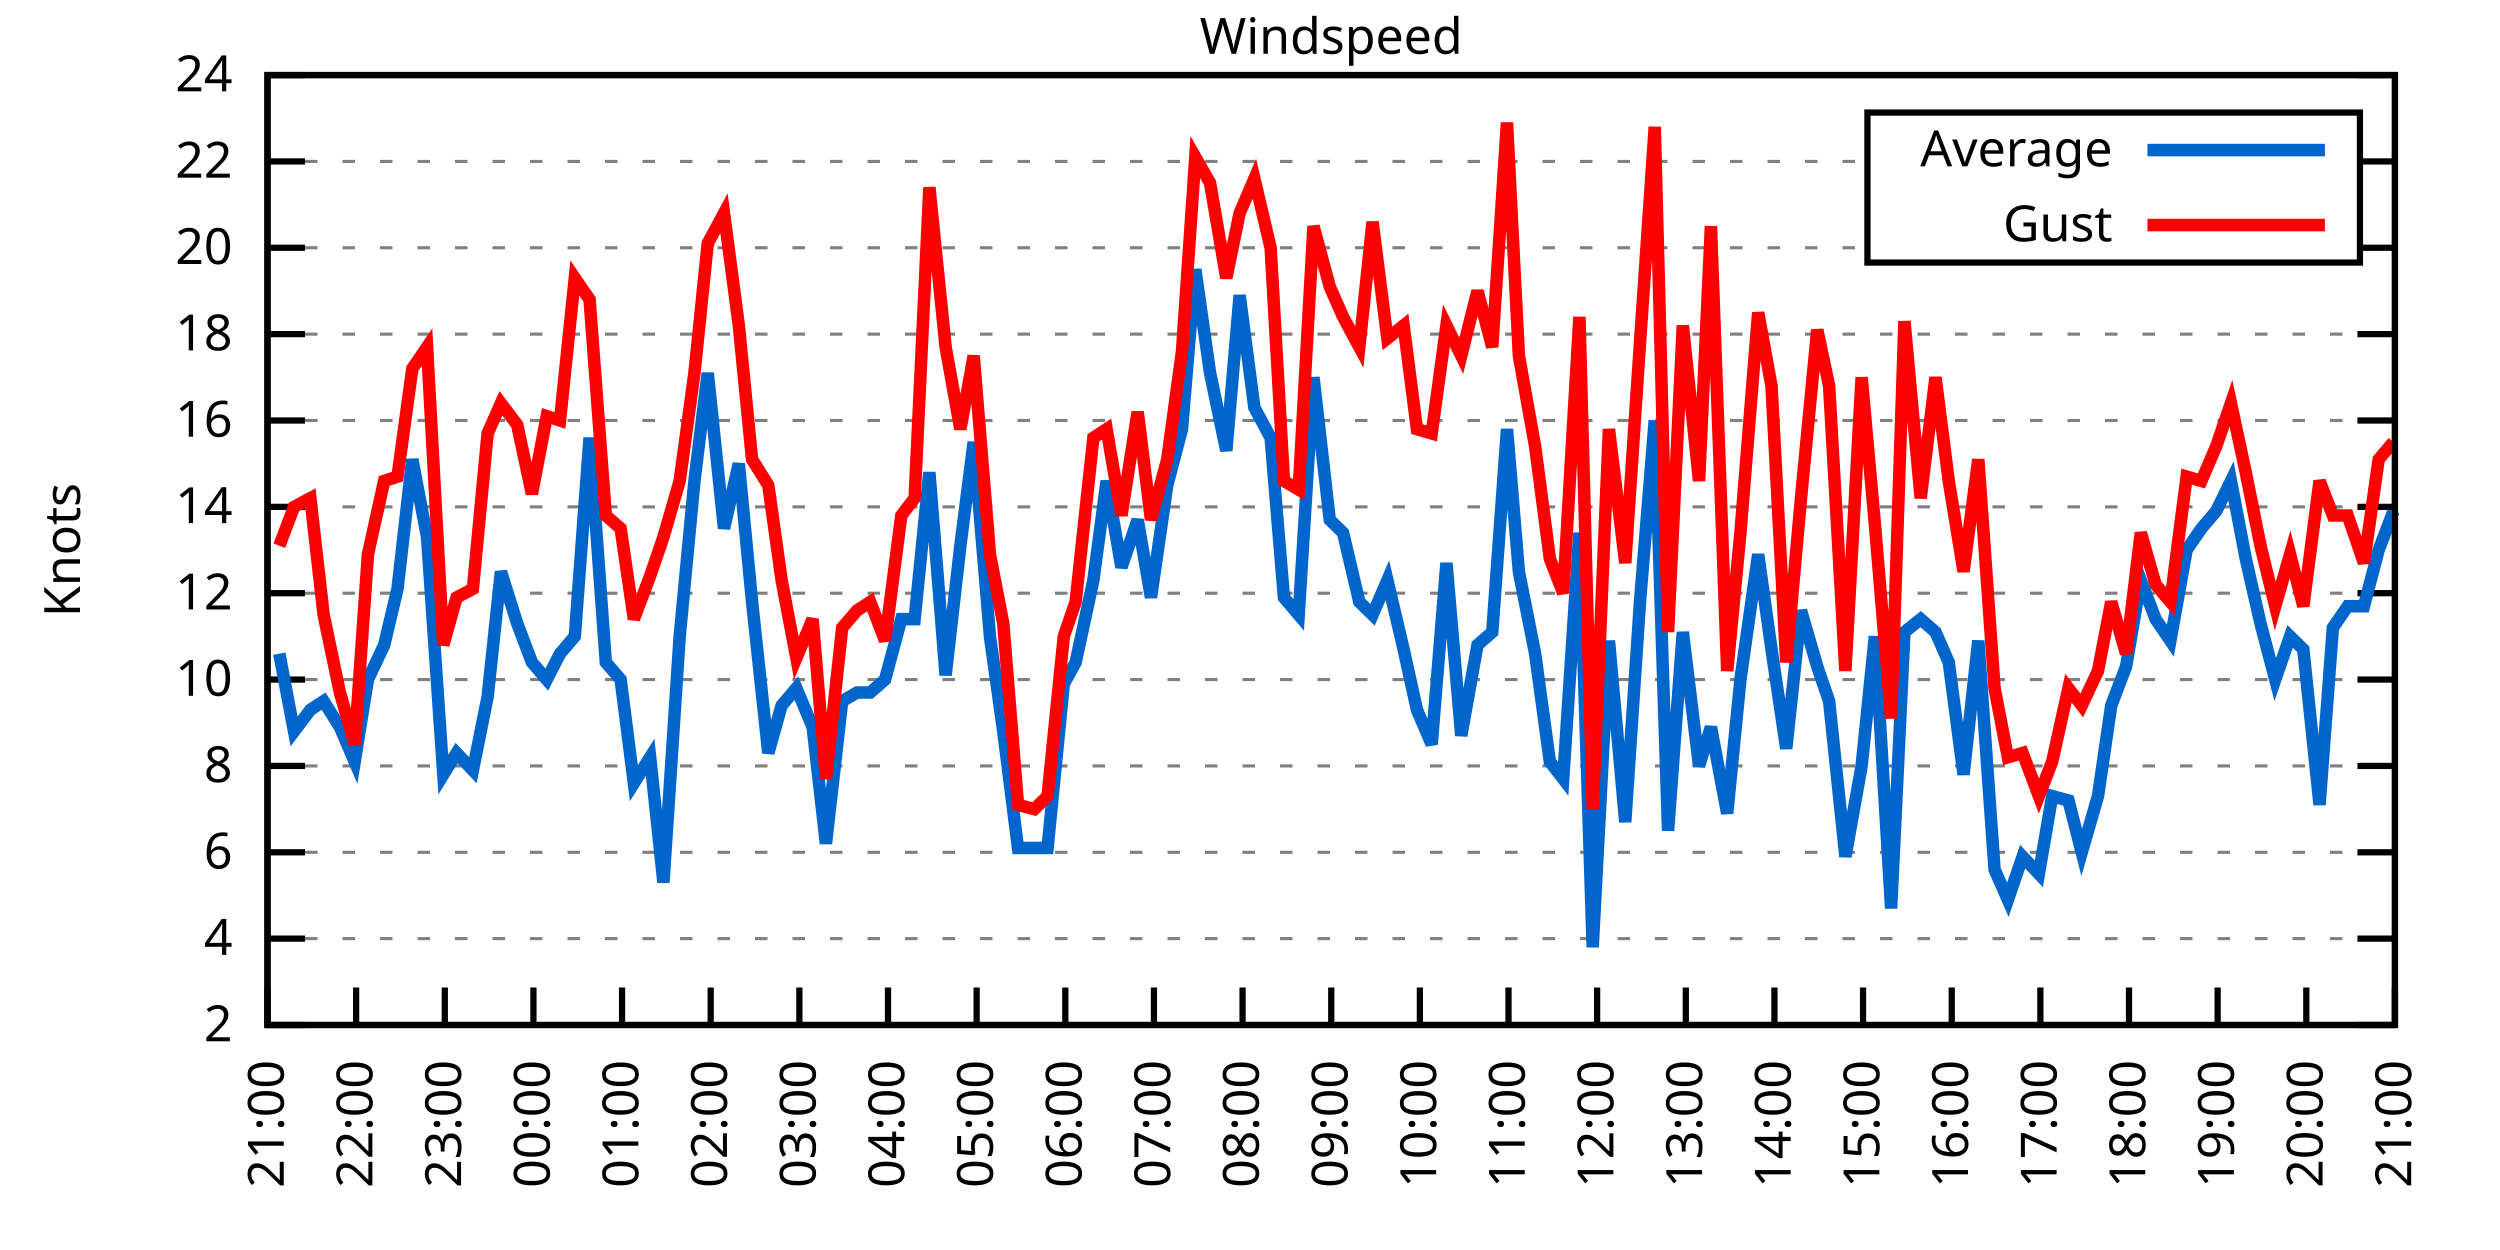
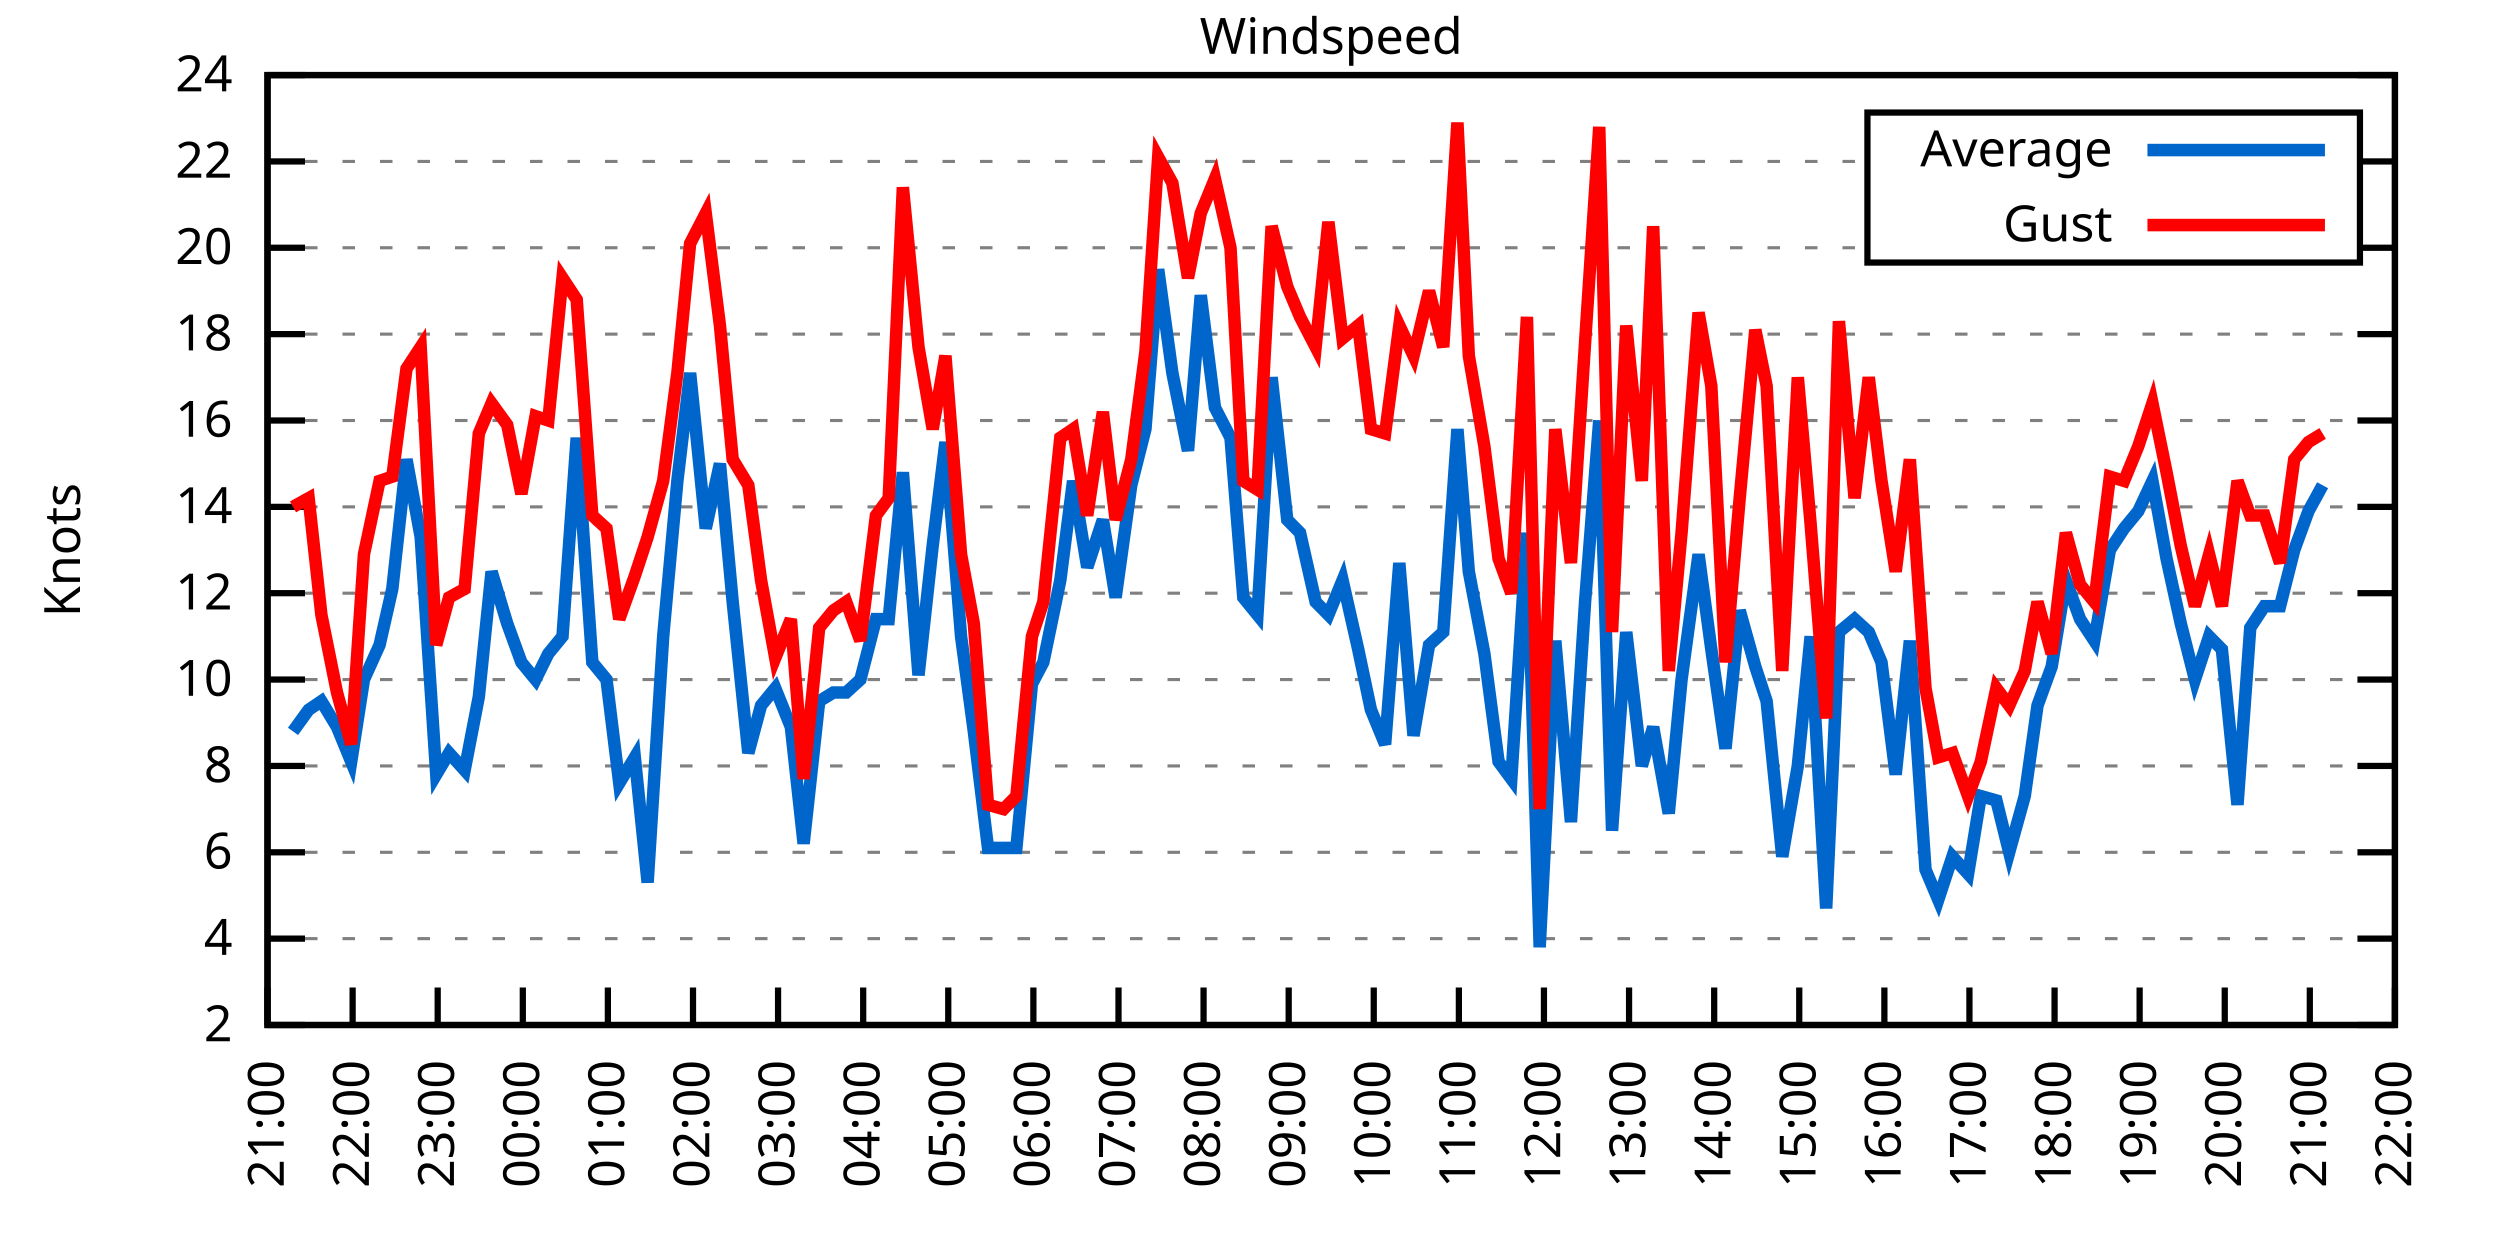
<svg xmlns="http://www.w3.org/2000/svg" xmlns:xlink="http://www.w3.org/1999/xlink" width="400" height="200" viewBox="0 0 400 200">
  <g id="gnuplot_canvas">
    <rect x="0" y="0" width="400" height="200" fill="none" />
    <defs>
      <circle id="gpDot" r="0.5" stroke-width="0.5" stroke="currentColor" />
      <path id="gpPt0" stroke-width="0.333" stroke="currentColor" d="M-1,0 h2 M0,-1 v2" />
      <path id="gpPt1" stroke-width="0.333" stroke="currentColor" d="M-1,-1 L1,1 M1,-1 L-1,1" />
      <path id="gpPt2" stroke-width="0.333" stroke="currentColor" d="M-1,0 L1,0 M0,-1 L0,1 M-1,-1 L1,1 M-1,1 L1,-1" />
      <rect id="gpPt3" stroke-width="0.333" stroke="currentColor" x="-1" y="-1" width="2" height="2" />
      <rect id="gpPt4" stroke-width="0.333" stroke="currentColor" fill="currentColor" x="-1" y="-1" width="2" height="2" />
      <circle id="gpPt5" stroke-width="0.333" stroke="currentColor" cx="0" cy="0" r="1" />
      <use xlink:href="#gpPt5" id="gpPt6" fill="currentColor" stroke="none" />
      <path id="gpPt7" stroke-width="0.333" stroke="currentColor" d="M0,-1.33 L-1.33,0.67 L1.33,0.67 z" />
      <use xlink:href="#gpPt7" id="gpPt8" fill="currentColor" stroke="none" />
      <use xlink:href="#gpPt7" id="gpPt9" stroke="currentColor" transform="rotate(180)" />
      <use xlink:href="#gpPt9" id="gpPt10" fill="currentColor" stroke="none" />
      <use xlink:href="#gpPt3" id="gpPt11" stroke="currentColor" transform="rotate(45)" />
      <use xlink:href="#gpPt11" id="gpPt12" fill="currentColor" stroke="none" />
      <path id="gpPt13" stroke-width="0.333" stroke="currentColor" d="M0,1.330 L1.265,0.411 L0.782,-1.067 L-0.782,-1.076 L-1.265,0.411 z" />
      <use xlink:href="#gpPt13" id="gpPt14" fill="currentColor" stroke="none" />
      <filter id="textbox" filterUnits="objectBoundingBox" x="0" y="0" height="1" width="1">
        <feFlood flood-color="white" flood-opacity="1" result="bgnd" />
        <feComposite in="SourceGraphic" in2="bgnd" operator="atop" />
      </filter>
      <filter id="greybox" filterUnits="objectBoundingBox" x="0" y="0" height="1" width="1">
        <feFlood flood-color="lightgrey" flood-opacity="1" result="grey" />
        <feComposite in="SourceGraphic" in2="grey" operator="atop" />
      </filter>
    </defs>
    <g fill="none" color="white" stroke="currentColor" stroke-width="1.00" stroke-linecap="butt" stroke-linejoin="miter">
</g>
    <g fill="none" color="black" stroke="currentColor" stroke-width="1.00" stroke-linecap="butt" stroke-linejoin="miter">
      <g stroke="none" shape-rendering="crispEdges">
        <polygon fill="rgb(255, 255, 255)" points="42.80,164.00 383.18,164.00 383.18,12.02 42.80,12.02 " />
      </g>
    </g>
    <g fill="none" color="black" stroke="currentColor" stroke-width="1.00" stroke-linecap="butt" stroke-linejoin="miter">
</g>
    <g fill="none" color="black" stroke="black" stroke-width="0.50" stroke-linecap="butt" stroke-linejoin="miter">
</g>
    <g fill="none" color="gray" stroke="currentColor" stroke-width="0.50" stroke-linecap="butt" stroke-linejoin="miter">
      <path stroke="gray" stroke-dasharray="2,4" class="gridline" d="M42.80,164.00 L383.19,164.00  " />
    </g>
    <g fill="none" color="gray" stroke="gray" stroke-width="1.00" stroke-linecap="butt" stroke-linejoin="miter">
</g>
    <g fill="none" color="black" stroke="currentColor" stroke-width="1.00" stroke-linecap="butt" stroke-linejoin="miter">
      <path stroke="black" d="M42.80,164.00 L48.80,164.00 M383.19,164.00 L377.19,164.00  " />
      <g transform="translate(37.20,166.60)" stroke="none" fill="black" font-family="Sans" font-size="8.00" text-anchor="end">
        <text>
          <tspan font-family="Sans"> 2</tspan>
        </text>
      </g>
    </g>
    <g fill="none" color="black" stroke="currentColor" stroke-width="1.00" stroke-linecap="butt" stroke-linejoin="miter">
</g>
    <g fill="none" color="black" stroke="black" stroke-width="0.50" stroke-linecap="butt" stroke-linejoin="miter">
</g>
    <g fill="none" color="gray" stroke="currentColor" stroke-width="0.50" stroke-linecap="butt" stroke-linejoin="miter">
      <path stroke="gray" stroke-dasharray="2,4" class="gridline" d="M42.80,150.18 L383.19,150.18  " />
    </g>
    <g fill="none" color="gray" stroke="gray" stroke-width="1.00" stroke-linecap="butt" stroke-linejoin="miter">
</g>
    <g fill="none" color="black" stroke="currentColor" stroke-width="1.00" stroke-linecap="butt" stroke-linejoin="miter">
      <path stroke="black" d="M42.80,150.18 L48.80,150.18 M383.19,150.18 L377.19,150.18  " />
      <g transform="translate(37.20,152.78)" stroke="none" fill="black" font-family="Sans" font-size="8.00" text-anchor="end">
        <text>
          <tspan font-family="Sans"> 4</tspan>
        </text>
      </g>
    </g>
    <g fill="none" color="black" stroke="currentColor" stroke-width="1.00" stroke-linecap="butt" stroke-linejoin="miter">
</g>
    <g fill="none" color="black" stroke="black" stroke-width="0.50" stroke-linecap="butt" stroke-linejoin="miter">
</g>
    <g fill="none" color="gray" stroke="currentColor" stroke-width="0.50" stroke-linecap="butt" stroke-linejoin="miter">
      <path stroke="gray" stroke-dasharray="2,4" class="gridline" d="M42.80,136.37 L383.19,136.37  " />
    </g>
    <g fill="none" color="gray" stroke="gray" stroke-width="1.00" stroke-linecap="butt" stroke-linejoin="miter">
</g>
    <g fill="none" color="black" stroke="currentColor" stroke-width="1.00" stroke-linecap="butt" stroke-linejoin="miter">
      <path stroke="black" d="M42.80,136.37 L48.80,136.37 M383.19,136.37 L377.19,136.37  " />
      <g transform="translate(37.20,138.97)" stroke="none" fill="black" font-family="Sans" font-size="8.00" text-anchor="end">
        <text>
          <tspan font-family="Sans"> 6</tspan>
        </text>
      </g>
    </g>
    <g fill="none" color="black" stroke="currentColor" stroke-width="1.00" stroke-linecap="butt" stroke-linejoin="miter">
</g>
    <g fill="none" color="black" stroke="black" stroke-width="0.50" stroke-linecap="butt" stroke-linejoin="miter">
</g>
    <g fill="none" color="gray" stroke="currentColor" stroke-width="0.50" stroke-linecap="butt" stroke-linejoin="miter">
      <path stroke="gray" stroke-dasharray="2,4" class="gridline" d="M42.80,122.55 L383.19,122.55  " />
    </g>
    <g fill="none" color="gray" stroke="gray" stroke-width="1.00" stroke-linecap="butt" stroke-linejoin="miter">
</g>
    <g fill="none" color="black" stroke="currentColor" stroke-width="1.00" stroke-linecap="butt" stroke-linejoin="miter">
      <path stroke="black" d="M42.80,122.55 L48.80,122.55 M383.19,122.55 L377.19,122.55  " />
      <g transform="translate(37.20,125.15)" stroke="none" fill="black" font-family="Sans" font-size="8.00" text-anchor="end">
        <text>
          <tspan font-family="Sans"> 8</tspan>
        </text>
      </g>
    </g>
    <g fill="none" color="black" stroke="currentColor" stroke-width="1.00" stroke-linecap="butt" stroke-linejoin="miter">
</g>
    <g fill="none" color="black" stroke="black" stroke-width="0.50" stroke-linecap="butt" stroke-linejoin="miter">
</g>
    <g fill="none" color="gray" stroke="currentColor" stroke-width="0.50" stroke-linecap="butt" stroke-linejoin="miter">
      <path stroke="gray" stroke-dasharray="2,4" class="gridline" d="M42.80,108.73 L383.19,108.73  " />
    </g>
    <g fill="none" color="gray" stroke="gray" stroke-width="1.00" stroke-linecap="butt" stroke-linejoin="miter">
</g>
    <g fill="none" color="black" stroke="currentColor" stroke-width="1.00" stroke-linecap="butt" stroke-linejoin="miter">
      <path stroke="black" d="M42.80,108.73 L48.80,108.73 M383.19,108.73 L377.19,108.73  " />
      <g transform="translate(37.20,111.33)" stroke="none" fill="black" font-family="Sans" font-size="8.00" text-anchor="end">
        <text>
          <tspan font-family="Sans"> 10</tspan>
        </text>
      </g>
    </g>
    <g fill="none" color="black" stroke="currentColor" stroke-width="1.00" stroke-linecap="butt" stroke-linejoin="miter">
</g>
    <g fill="none" color="black" stroke="black" stroke-width="0.50" stroke-linecap="butt" stroke-linejoin="miter">
</g>
    <g fill="none" color="gray" stroke="currentColor" stroke-width="0.50" stroke-linecap="butt" stroke-linejoin="miter">
      <path stroke="gray" stroke-dasharray="2,4" class="gridline" d="M42.80,94.91 L383.19,94.91  " />
    </g>
    <g fill="none" color="gray" stroke="gray" stroke-width="1.00" stroke-linecap="butt" stroke-linejoin="miter">
</g>
    <g fill="none" color="black" stroke="currentColor" stroke-width="1.00" stroke-linecap="butt" stroke-linejoin="miter">
      <path stroke="black" d="M42.80,94.91 L48.80,94.91 M383.19,94.91 L377.19,94.91  " />
      <g transform="translate(37.20,97.51)" stroke="none" fill="black" font-family="Sans" font-size="8.00" text-anchor="end">
        <text>
          <tspan font-family="Sans"> 12</tspan>
        </text>
      </g>
    </g>
    <g fill="none" color="black" stroke="currentColor" stroke-width="1.00" stroke-linecap="butt" stroke-linejoin="miter">
</g>
    <g fill="none" color="black" stroke="black" stroke-width="0.50" stroke-linecap="butt" stroke-linejoin="miter">
</g>
    <g fill="none" color="gray" stroke="currentColor" stroke-width="0.50" stroke-linecap="butt" stroke-linejoin="miter">
      <path stroke="gray" stroke-dasharray="2,4" class="gridline" d="M42.80,81.10 L383.19,81.10  " />
    </g>
    <g fill="none" color="gray" stroke="gray" stroke-width="1.00" stroke-linecap="butt" stroke-linejoin="miter">
</g>
    <g fill="none" color="black" stroke="currentColor" stroke-width="1.00" stroke-linecap="butt" stroke-linejoin="miter">
      <path stroke="black" d="M42.80,81.10 L48.80,81.10 M383.19,81.10 L377.19,81.10  " />
      <g transform="translate(37.20,83.70)" stroke="none" fill="black" font-family="Sans" font-size="8.00" text-anchor="end">
        <text>
          <tspan font-family="Sans"> 14</tspan>
        </text>
      </g>
    </g>
    <g fill="none" color="black" stroke="currentColor" stroke-width="1.00" stroke-linecap="butt" stroke-linejoin="miter">
</g>
    <g fill="none" color="black" stroke="black" stroke-width="0.50" stroke-linecap="butt" stroke-linejoin="miter">
</g>
    <g fill="none" color="gray" stroke="currentColor" stroke-width="0.50" stroke-linecap="butt" stroke-linejoin="miter">
      <path stroke="gray" stroke-dasharray="2,4" class="gridline" d="M42.80,67.28 L383.19,67.28  " />
    </g>
    <g fill="none" color="gray" stroke="gray" stroke-width="1.00" stroke-linecap="butt" stroke-linejoin="miter">
</g>
    <g fill="none" color="black" stroke="currentColor" stroke-width="1.00" stroke-linecap="butt" stroke-linejoin="miter">
      <path stroke="black" d="M42.80,67.28 L48.80,67.28 M383.19,67.28 L377.19,67.28  " />
      <g transform="translate(37.20,69.88)" stroke="none" fill="black" font-family="Sans" font-size="8.00" text-anchor="end">
        <text>
          <tspan font-family="Sans"> 16</tspan>
        </text>
      </g>
    </g>
    <g fill="none" color="black" stroke="currentColor" stroke-width="1.00" stroke-linecap="butt" stroke-linejoin="miter">
</g>
    <g fill="none" color="black" stroke="black" stroke-width="0.50" stroke-linecap="butt" stroke-linejoin="miter">
</g>
    <g fill="none" color="gray" stroke="currentColor" stroke-width="0.50" stroke-linecap="butt" stroke-linejoin="miter">
      <path stroke="gray" stroke-dasharray="2,4" class="gridline" d="M42.80,53.46 L383.19,53.46  " />
    </g>
    <g fill="none" color="gray" stroke="gray" stroke-width="1.00" stroke-linecap="butt" stroke-linejoin="miter">
</g>
    <g fill="none" color="black" stroke="currentColor" stroke-width="1.00" stroke-linecap="butt" stroke-linejoin="miter">
      <path stroke="black" d="M42.80,53.46 L48.80,53.46 M383.19,53.46 L377.19,53.46  " />
      <g transform="translate(37.20,56.06)" stroke="none" fill="black" font-family="Sans" font-size="8.00" text-anchor="end">
        <text>
          <tspan font-family="Sans"> 18</tspan>
        </text>
      </g>
    </g>
    <g fill="none" color="black" stroke="currentColor" stroke-width="1.00" stroke-linecap="butt" stroke-linejoin="miter">
</g>
    <g fill="none" color="black" stroke="black" stroke-width="0.50" stroke-linecap="butt" stroke-linejoin="miter">
</g>
    <g fill="none" color="gray" stroke="currentColor" stroke-width="0.50" stroke-linecap="butt" stroke-linejoin="miter">
      <path stroke="gray" stroke-dasharray="2,4" class="gridline" d="M42.80,39.64 L298.79,39.64 M377.59,39.64 L383.19,39.64  " />
    </g>
    <g fill="none" color="gray" stroke="gray" stroke-width="1.00" stroke-linecap="butt" stroke-linejoin="miter">
</g>
    <g fill="none" color="black" stroke="currentColor" stroke-width="1.00" stroke-linecap="butt" stroke-linejoin="miter">
      <path stroke="black" d="M42.80,39.64 L48.80,39.64 M383.19,39.64 L377.19,39.64  " />
      <g transform="translate(37.20,42.24)" stroke="none" fill="black" font-family="Sans" font-size="8.00" text-anchor="end">
        <text>
          <tspan font-family="Sans"> 20</tspan>
        </text>
      </g>
    </g>
    <g fill="none" color="black" stroke="currentColor" stroke-width="1.00" stroke-linecap="butt" stroke-linejoin="miter">
</g>
    <g fill="none" color="black" stroke="black" stroke-width="0.50" stroke-linecap="butt" stroke-linejoin="miter">
</g>
    <g fill="none" color="gray" stroke="currentColor" stroke-width="0.50" stroke-linecap="butt" stroke-linejoin="miter">
      <path stroke="gray" stroke-dasharray="2,4" class="gridline" d="M42.80,25.83 L298.79,25.83 M377.59,25.83 L383.19,25.83  " />
    </g>
    <g fill="none" color="gray" stroke="gray" stroke-width="1.00" stroke-linecap="butt" stroke-linejoin="miter">
</g>
    <g fill="none" color="black" stroke="currentColor" stroke-width="1.00" stroke-linecap="butt" stroke-linejoin="miter">
      <path stroke="black" d="M42.80,25.83 L48.80,25.83 M383.19,25.83 L377.19,25.83  " />
      <g transform="translate(37.20,28.43)" stroke="none" fill="black" font-family="Sans" font-size="8.00" text-anchor="end">
        <text>
          <tspan font-family="Sans"> 22</tspan>
        </text>
      </g>
    </g>
    <g fill="none" color="black" stroke="currentColor" stroke-width="1.00" stroke-linecap="butt" stroke-linejoin="miter">
</g>
    <g fill="none" color="black" stroke="black" stroke-width="0.50" stroke-linecap="butt" stroke-linejoin="miter">
</g>
    <g fill="none" color="gray" stroke="currentColor" stroke-width="0.50" stroke-linecap="butt" stroke-linejoin="miter">
      <path stroke="gray" stroke-dasharray="2,4" class="gridline" d="M42.80,12.01 L383.19,12.01  " />
    </g>
    <g fill="none" color="gray" stroke="gray" stroke-width="1.00" stroke-linecap="butt" stroke-linejoin="miter">
</g>
    <g fill="none" color="black" stroke="currentColor" stroke-width="1.00" stroke-linecap="butt" stroke-linejoin="miter">
      <path stroke="black" d="M42.80,12.01 L48.80,12.01 M383.19,12.01 L377.19,12.01  " />
      <g transform="translate(37.20,14.61)" stroke="none" fill="black" font-family="Sans" font-size="8.00" text-anchor="end">
        <text>
          <tspan font-family="Sans"> 24</tspan>
        </text>
      </g>
    </g>
    <g fill="none" color="black" stroke="currentColor" stroke-width="1.00" stroke-linecap="butt" stroke-linejoin="miter">
      <path stroke="black" d="M42.80,164.00 L42.80,158.00  " />
      <g transform="translate(45.40,169.60) rotate(270.00)" stroke="none" fill="black" font-family="Sans" font-size="8.00" text-anchor="end">
        <text>
          <tspan font-family="Sans">21:00</tspan>
        </text>
      </g>
    </g>
    <g fill="none" color="black" stroke="currentColor" stroke-width="1.00" stroke-linecap="butt" stroke-linejoin="miter">
-       <path stroke="black" d="M56.98,164.00 L56.98,158.00  " />
-       <g transform="translate(59.58,169.60) rotate(270.00)" stroke="none" fill="black" font-family="Sans" font-size="8.00" text-anchor="end">
+       <path stroke="black" d="M56.42,164.00 L56.42,158.00  " />
+       <g transform="translate(59.02,169.60) rotate(270.00)" stroke="none" fill="black" font-family="Sans" font-size="8.00" text-anchor="end">
        <text>
          <tspan font-family="Sans">22:00</tspan>
        </text>
      </g>
    </g>
    <g fill="none" color="black" stroke="currentColor" stroke-width="1.00" stroke-linecap="butt" stroke-linejoin="miter">
-       <path stroke="black" d="M71.17,164.00 L71.17,158.00  " />
-       <g transform="translate(73.77,169.60) rotate(270.00)" stroke="none" fill="black" font-family="Sans" font-size="8.00" text-anchor="end">
+       <path stroke="black" d="M70.03,164.00 L70.03,158.00  " />
+       <g transform="translate(72.63,169.60) rotate(270.00)" stroke="none" fill="black" font-family="Sans" font-size="8.00" text-anchor="end">
        <text>
          <tspan font-family="Sans">23:00</tspan>
        </text>
      </g>
    </g>
    <g fill="none" color="black" stroke="currentColor" stroke-width="1.00" stroke-linecap="butt" stroke-linejoin="miter">
-       <path stroke="black" d="M85.35,164.00 L85.35,158.00  " />
-       <g transform="translate(87.95,169.60) rotate(270.00)" stroke="none" fill="black" font-family="Sans" font-size="8.00" text-anchor="end">
+       <path stroke="black" d="M83.65,164.00 L83.65,158.00  " />
+       <g transform="translate(86.25,169.60) rotate(270.00)" stroke="none" fill="black" font-family="Sans" font-size="8.00" text-anchor="end">
        <text>
          <tspan font-family="Sans">00:00</tspan>
        </text>
      </g>
    </g>
    <g fill="none" color="black" stroke="currentColor" stroke-width="1.00" stroke-linecap="butt" stroke-linejoin="miter">
-       <path stroke="black" d="M99.53,164.00 L99.53,158.00  " />
-       <g transform="translate(102.13,169.60) rotate(270.00)" stroke="none" fill="black" font-family="Sans" font-size="8.00" text-anchor="end">
+       <path stroke="black" d="M97.26,164.00 L97.26,158.00  " />
+       <g transform="translate(99.86,169.60) rotate(270.00)" stroke="none" fill="black" font-family="Sans" font-size="8.00" text-anchor="end">
        <text>
          <tspan font-family="Sans">01:00</tspan>
        </text>
      </g>
    </g>
    <g fill="none" color="black" stroke="currentColor" stroke-width="1.00" stroke-linecap="butt" stroke-linejoin="miter">
-       <path stroke="black" d="M113.71,164.00 L113.71,158.00  " />
-       <g transform="translate(116.31,169.60) rotate(270.00)" stroke="none" fill="black" font-family="Sans" font-size="8.00" text-anchor="end">
+       <path stroke="black" d="M110.88,164.00 L110.88,158.00  " />
+       <g transform="translate(113.48,169.60) rotate(270.00)" stroke="none" fill="black" font-family="Sans" font-size="8.00" text-anchor="end">
        <text>
          <tspan font-family="Sans">02:00</tspan>
        </text>
      </g>
    </g>
    <g fill="none" color="black" stroke="currentColor" stroke-width="1.00" stroke-linecap="butt" stroke-linejoin="miter">
-       <path stroke="black" d="M127.90,164.00 L127.90,158.00  " />
-       <g transform="translate(130.50,169.60) rotate(270.00)" stroke="none" fill="black" font-family="Sans" font-size="8.00" text-anchor="end">
+       <path stroke="black" d="M124.49,164.00 L124.49,158.00  " />
+       <g transform="translate(127.09,169.60) rotate(270.00)" stroke="none" fill="black" font-family="Sans" font-size="8.00" text-anchor="end">
        <text>
          <tspan font-family="Sans">03:00</tspan>
        </text>
      </g>
    </g>
    <g fill="none" color="black" stroke="currentColor" stroke-width="1.00" stroke-linecap="butt" stroke-linejoin="miter">
-       <path stroke="black" d="M142.08,164.00 L142.08,158.00  " />
-       <g transform="translate(144.68,169.60) rotate(270.00)" stroke="none" fill="black" font-family="Sans" font-size="8.00" text-anchor="end">
+       <path stroke="black" d="M138.11,164.00 L138.11,158.00  " />
+       <g transform="translate(140.71,169.60) rotate(270.00)" stroke="none" fill="black" font-family="Sans" font-size="8.00" text-anchor="end">
        <text>
          <tspan font-family="Sans">04:00</tspan>
        </text>
      </g>
    </g>
    <g fill="none" color="black" stroke="currentColor" stroke-width="1.00" stroke-linecap="butt" stroke-linejoin="miter">
-       <path stroke="black" d="M156.26,164.00 L156.26,158.00  " />
-       <g transform="translate(158.86,169.60) rotate(270.00)" stroke="none" fill="black" font-family="Sans" font-size="8.00" text-anchor="end">
+       <path stroke="black" d="M151.72,164.00 L151.72,158.00  " />
+       <g transform="translate(154.32,169.60) rotate(270.00)" stroke="none" fill="black" font-family="Sans" font-size="8.00" text-anchor="end">
        <text>
          <tspan font-family="Sans">05:00</tspan>
        </text>
      </g>
    </g>
    <g fill="none" color="black" stroke="currentColor" stroke-width="1.00" stroke-linecap="butt" stroke-linejoin="miter">
-       <path stroke="black" d="M170.45,164.00 L170.45,158.00  " />
-       <g transform="translate(173.05,169.60) rotate(270.00)" stroke="none" fill="black" font-family="Sans" font-size="8.00" text-anchor="end">
+       <path stroke="black" d="M165.34,164.00 L165.34,158.00  " />
+       <g transform="translate(167.94,169.60) rotate(270.00)" stroke="none" fill="black" font-family="Sans" font-size="8.00" text-anchor="end">
        <text>
          <tspan font-family="Sans">06:00</tspan>
        </text>
      </g>
    </g>
    <g fill="none" color="black" stroke="currentColor" stroke-width="1.00" stroke-linecap="butt" stroke-linejoin="miter">
-       <path stroke="black" d="M184.63,164.00 L184.63,158.00  " />
-       <g transform="translate(187.23,169.60) rotate(270.00)" stroke="none" fill="black" font-family="Sans" font-size="8.00" text-anchor="end">
+       <path stroke="black" d="M178.96,164.00 L178.96,158.00  " />
+       <g transform="translate(181.56,169.60) rotate(270.00)" stroke="none" fill="black" font-family="Sans" font-size="8.00" text-anchor="end">
        <text>
          <tspan font-family="Sans">07:00</tspan>
        </text>
      </g>
    </g>
    <g fill="none" color="black" stroke="currentColor" stroke-width="1.00" stroke-linecap="butt" stroke-linejoin="miter">
-       <path stroke="black" d="M198.81,164.00 L198.81,158.00  " />
-       <g transform="translate(201.41,169.60) rotate(270.00)" stroke="none" fill="black" font-family="Sans" font-size="8.00" text-anchor="end">
+       <path stroke="black" d="M192.57,164.00 L192.57,158.00  " />
+       <g transform="translate(195.17,169.60) rotate(270.00)" stroke="none" fill="black" font-family="Sans" font-size="8.00" text-anchor="end">
        <text>
          <tspan font-family="Sans">08:00</tspan>
        </text>
      </g>
    </g>
    <g fill="none" color="black" stroke="currentColor" stroke-width="1.00" stroke-linecap="butt" stroke-linejoin="miter">
-       <path stroke="black" d="M213.00,164.00 L213.00,158.00  " />
-       <g transform="translate(215.60,169.60) rotate(270.00)" stroke="none" fill="black" font-family="Sans" font-size="8.00" text-anchor="end">
+       <path stroke="black" d="M206.19,164.00 L206.19,158.00  " />
+       <g transform="translate(208.79,169.60) rotate(270.00)" stroke="none" fill="black" font-family="Sans" font-size="8.00" text-anchor="end">
        <text>
          <tspan font-family="Sans">09:00</tspan>
        </text>
      </g>
    </g>
    <g fill="none" color="black" stroke="currentColor" stroke-width="1.00" stroke-linecap="butt" stroke-linejoin="miter">
-       <path stroke="black" d="M227.18,164.00 L227.18,158.00  " />
-       <g transform="translate(229.78,169.60) rotate(270.00)" stroke="none" fill="black" font-family="Sans" font-size="8.00" text-anchor="end">
+       <path stroke="black" d="M219.80,164.00 L219.80,158.00  " />
+       <g transform="translate(222.40,169.60) rotate(270.00)" stroke="none" fill="black" font-family="Sans" font-size="8.00" text-anchor="end">
        <text>
          <tspan font-family="Sans">10:00</tspan>
        </text>
      </g>
    </g>
    <g fill="none" color="black" stroke="currentColor" stroke-width="1.00" stroke-linecap="butt" stroke-linejoin="miter">
-       <path stroke="black" d="M241.36,164.00 L241.36,158.00  " />
-       <g transform="translate(243.96,169.60) rotate(270.00)" stroke="none" fill="black" font-family="Sans" font-size="8.00" text-anchor="end">
+       <path stroke="black" d="M233.42,164.00 L233.42,158.00  " />
+       <g transform="translate(236.02,169.60) rotate(270.00)" stroke="none" fill="black" font-family="Sans" font-size="8.00" text-anchor="end">
        <text>
          <tspan font-family="Sans">11:00</tspan>
        </text>
      </g>
    </g>
    <g fill="none" color="black" stroke="currentColor" stroke-width="1.00" stroke-linecap="butt" stroke-linejoin="miter">
-       <path stroke="black" d="M255.54,164.00 L255.54,158.00  " />
-       <g transform="translate(258.14,169.60) rotate(270.00)" stroke="none" fill="black" font-family="Sans" font-size="8.00" text-anchor="end">
+       <path stroke="black" d="M247.03,164.00 L247.03,158.00  " />
+       <g transform="translate(249.63,169.60) rotate(270.00)" stroke="none" fill="black" font-family="Sans" font-size="8.00" text-anchor="end">
        <text>
          <tspan font-family="Sans">12:00</tspan>
        </text>
      </g>
    </g>
    <g fill="none" color="black" stroke="currentColor" stroke-width="1.00" stroke-linecap="butt" stroke-linejoin="miter">
-       <path stroke="black" d="M269.73,164.00 L269.73,158.00  " />
-       <g transform="translate(272.33,169.60) rotate(270.00)" stroke="none" fill="black" font-family="Sans" font-size="8.00" text-anchor="end">
+       <path stroke="black" d="M260.65,164.00 L260.65,158.00  " />
+       <g transform="translate(263.25,169.60) rotate(270.00)" stroke="none" fill="black" font-family="Sans" font-size="8.00" text-anchor="end">
        <text>
          <tspan font-family="Sans">13:00</tspan>
        </text>
      </g>
    </g>
    <g fill="none" color="black" stroke="currentColor" stroke-width="1.00" stroke-linecap="butt" stroke-linejoin="miter">
-       <path stroke="black" d="M283.91,164.00 L283.91,158.00  " />
-       <g transform="translate(286.51,169.60) rotate(270.00)" stroke="none" fill="black" font-family="Sans" font-size="8.00" text-anchor="end">
+       <path stroke="black" d="M274.27,164.00 L274.27,158.00  " />
+       <g transform="translate(276.87,169.60) rotate(270.00)" stroke="none" fill="black" font-family="Sans" font-size="8.00" text-anchor="end">
        <text>
          <tspan font-family="Sans">14:00</tspan>
        </text>
      </g>
    </g>
    <g fill="none" color="black" stroke="currentColor" stroke-width="1.00" stroke-linecap="butt" stroke-linejoin="miter">
-       <path stroke="black" d="M298.09,164.00 L298.09,158.00  " />
-       <g transform="translate(300.69,169.60) rotate(270.00)" stroke="none" fill="black" font-family="Sans" font-size="8.00" text-anchor="end">
+       <path stroke="black" d="M287.88,164.00 L287.88,158.00  " />
+       <g transform="translate(290.48,169.60) rotate(270.00)" stroke="none" fill="black" font-family="Sans" font-size="8.00" text-anchor="end">
        <text>
          <tspan font-family="Sans">15:00</tspan>
        </text>
      </g>
    </g>
    <g fill="none" color="black" stroke="currentColor" stroke-width="1.00" stroke-linecap="butt" stroke-linejoin="miter">
-       <path stroke="black" d="M312.28,164.00 L312.28,158.00  " />
-       <g transform="translate(314.88,169.60) rotate(270.00)" stroke="none" fill="black" font-family="Sans" font-size="8.00" text-anchor="end">
+       <path stroke="black" d="M301.50,164.00 L301.50,158.00  " />
+       <g transform="translate(304.10,169.60) rotate(270.00)" stroke="none" fill="black" font-family="Sans" font-size="8.00" text-anchor="end">
        <text>
          <tspan font-family="Sans">16:00</tspan>
        </text>
      </g>
    </g>
    <g fill="none" color="black" stroke="currentColor" stroke-width="1.00" stroke-linecap="butt" stroke-linejoin="miter">
-       <path stroke="black" d="M326.46,164.00 L326.46,158.00  " />
-       <g transform="translate(329.06,169.60) rotate(270.00)" stroke="none" fill="black" font-family="Sans" font-size="8.00" text-anchor="end">
+       <path stroke="black" d="M315.11,164.00 L315.11,158.00  " />
+       <g transform="translate(317.71,169.60) rotate(270.00)" stroke="none" fill="black" font-family="Sans" font-size="8.00" text-anchor="end">
        <text>
          <tspan font-family="Sans">17:00</tspan>
        </text>
      </g>
    </g>
    <g fill="none" color="black" stroke="currentColor" stroke-width="1.00" stroke-linecap="butt" stroke-linejoin="miter">
-       <path stroke="black" d="M340.64,164.00 L340.64,158.00  " />
-       <g transform="translate(343.24,169.60) rotate(270.00)" stroke="none" fill="black" font-family="Sans" font-size="8.00" text-anchor="end">
+       <path stroke="black" d="M328.73,164.00 L328.73,158.00  " />
+       <g transform="translate(331.33,169.60) rotate(270.00)" stroke="none" fill="black" font-family="Sans" font-size="8.00" text-anchor="end">
        <text>
          <tspan font-family="Sans">18:00</tspan>
        </text>
      </g>
    </g>
    <g fill="none" color="black" stroke="currentColor" stroke-width="1.00" stroke-linecap="butt" stroke-linejoin="miter">
-       <path stroke="black" d="M354.82,164.00 L354.82,158.00  " />
-       <g transform="translate(357.42,169.60) rotate(270.00)" stroke="none" fill="black" font-family="Sans" font-size="8.00" text-anchor="end">
+       <path stroke="black" d="M342.34,164.00 L342.34,158.00  " />
+       <g transform="translate(344.94,169.60) rotate(270.00)" stroke="none" fill="black" font-family="Sans" font-size="8.00" text-anchor="end">
        <text>
          <tspan font-family="Sans">19:00</tspan>
        </text>
      </g>
    </g>
    <g fill="none" color="black" stroke="currentColor" stroke-width="1.00" stroke-linecap="butt" stroke-linejoin="miter">
-       <path stroke="black" d="M369.01,164.00 L369.01,158.00  " />
-       <g transform="translate(371.61,169.60) rotate(270.00)" stroke="none" fill="black" font-family="Sans" font-size="8.00" text-anchor="end">
+       <path stroke="black" d="M355.96,164.00 L355.96,158.00  " />
+       <g transform="translate(358.56,169.60) rotate(270.00)" stroke="none" fill="black" font-family="Sans" font-size="8.00" text-anchor="end">
        <text>
          <tspan font-family="Sans">20:00</tspan>
+         </text>
+       </g>
+     </g>
+     <g fill="none" color="black" stroke="currentColor" stroke-width="1.00" stroke-linecap="butt" stroke-linejoin="miter">
+       <path stroke="black" d="M369.57,164.00 L369.57,158.00  " />
+       <g transform="translate(372.17,169.60) rotate(270.00)" stroke="none" fill="black" font-family="Sans" font-size="8.00" text-anchor="end">
+         <text>
+           <tspan font-family="Sans">21:00</tspan>
        </text>
      </g>
    </g>
    <g fill="none" color="black" stroke="currentColor" stroke-width="1.00" stroke-linecap="butt" stroke-linejoin="miter">
      <path stroke="black" d="M383.19,164.00 L383.19,158.00  " />
      <g transform="translate(385.79,169.60) rotate(270.00)" stroke="none" fill="black" font-family="Sans" font-size="8.00" text-anchor="end">
        <text>
-           <tspan font-family="Sans">21:00</tspan>
+           <tspan font-family="Sans">22:00</tspan>
        </text>
      </g>
    </g>
    <g fill="none" color="black" stroke="currentColor" stroke-width="1.00" stroke-linecap="butt" stroke-linejoin="miter">
</g>
    <g fill="none" color="black" stroke="currentColor" stroke-width="1.00" stroke-linecap="butt" stroke-linejoin="miter">
      <path stroke="black" d="M42.80,12.01 L42.80,164.00 L383.19,164.00 L383.19,12.01 L42.80,12.01 Z  " />
    </g>
    <g fill="none" color="black" stroke="currentColor" stroke-width="1.00" stroke-linecap="butt" stroke-linejoin="miter">
</g>
    <g fill="none" color="black" stroke="currentColor" stroke-width="1.00" stroke-linecap="butt" stroke-linejoin="miter">
      <path stroke="black" d="M298.79,42.01 L298.79,18.01 L377.59,18.01 L377.59,42.01 L298.79,42.01 Z  " />
    </g>
    <g id="Windspeed_plot_1">
      <g fill="none" color="white" stroke="black" stroke-width="2.00" stroke-linecap="butt" stroke-linejoin="miter">
</g>
      <g fill="none" color="black" stroke="currentColor" stroke-width="2.00" stroke-linecap="butt" stroke-linejoin="miter">
        <g transform="translate(337.99,26.61)" stroke="none" fill="black" font-family="Sans" font-size="8.00" text-anchor="end">
          <text>
            <tspan font-family="Sans">Average</tspan>
          </text>
        </g>
      </g>
      <g fill="none" color="black" stroke="currentColor" stroke-width="2.00" stroke-linecap="butt" stroke-linejoin="miter">
-         <path stroke="rgb(  0, 102, 204)" d="M343.59,24.01 L371.99,24.01 M44.69,104.59 L47.05,117.02 L49.66,113.57 L51.78,112.19 L54.38,116.33 L56.75,121.86   L58.87,108.73 L61.47,103.20 L63.60,94.22 L65.97,73.50 L68.33,85.93 L70.93,123.93 L73.06,120.48 L75.66,123.24   L78.02,111.49 L80.15,91.46 L82.75,99.75 L85.11,105.97 L87.48,108.73 L89.60,104.59 L91.97,101.82 L94.33,70.04   L96.93,105.97 L99.30,108.73 L101.42,125.31 L104.02,121.17 L106.15,141.20 L108.75,101.82 L111.11,76.95 L113.24,59.68   L115.84,84.55 L118.21,74.19 L120.33,96.30 L122.93,120.48 L125.06,112.88 L127.42,110.11 L130.02,116.33 L132.15,134.98   L134.75,112.19 L137.12,110.80 L139.24,110.80 L141.61,108.73 L144.21,99.06 L146.34,99.06 L148.70,75.57 L151.30,108.04   L153.66,87.31 L155.79,70.73 L158.39,101.82 L160.52,117.02 L162.88,135.67 L165.48,135.67 L167.61,135.67 L170.21,109.42   L172.10,105.97 L174.94,92.84 L177.06,76.95 L179.43,90.77 L182.03,83.17 L184.16,95.60 L186.76,77.64 L189.12,68.66   L191.25,43.10 L193.61,59.68 L196.21,72.12 L198.34,47.24 L200.70,65.21 L203.30,70.04 L205.43,95.60 L207.79,98.37   L210.16,60.37 L212.76,83.17 L214.89,85.24 L217.49,96.30 L219.61,98.37 L221.98,92.84 L224.58,103.89 L226.71,113.57   L229.07,119.09 L231.43,90.08 L233.80,117.71 L236.40,103.20 L238.76,101.13 L241.12,68.66 L243.02,91.46 L245.62,104.59   L247.98,121.86 L250.11,124.62 L252.71,85.24 L254.83,151.56 L257.43,102.51 L260.04,131.53 L262.40,96.30 L264.76,67.28   L266.89,132.91 L269.25,101.13 L271.85,122.55 L273.75,116.33 L276.35,130.15 L278.47,108.73 L281.31,88.70 L283.44,103.89   L285.80,119.78 L288.16,97.68 L290.76,106.66 L292.66,112.19 L295.26,137.06 L297.86,122.55 L299.98,101.82 L302.58,145.35   L304.71,101.13 L307.31,99.06 L309.68,101.13 L311.80,105.97 L314.17,123.93 L316.53,102.51 L319.13,139.13 L321.26,143.96   L323.62,137.06 L326.22,139.82 L328.35,127.38 L330.95,128.08 L333.08,136.37 L335.68,127.38 L337.80,112.88 L340.17,106.66   L342.53,92.84 L344.90,99.06 L347.26,102.51 L349.86,88.00 L352.22,84.55 L354.59,81.79 L356.95,76.95 L359.32,89.39   L361.68,99.75 L364.04,108.73 L366.41,101.82 L368.53,103.89 L371.13,128.77 L373.26,100.44 L375.63,96.99 L378.23,96.99   L380.59,88.00 L382.95,81.79  " />
+         <path stroke="rgb(  0, 102, 204)" d="M343.59,24.01 L371.99,24.01 M46.88,117.02 L49.38,113.57 L51.42,112.19 L53.92,116.33 L56.19,121.86 L58.23,108.73   L60.73,103.20 L62.77,94.22 L65.04,73.50 L67.31,85.93 L69.80,123.93 L71.85,120.48 L74.34,123.24 L76.61,111.49   L78.65,91.46 L81.15,99.75 L83.42,105.97 L85.69,108.73 L87.73,104.59 L90.00,101.82 L92.27,70.04 L94.77,105.97   L97.04,108.73 L99.08,125.31 L101.57,121.17 L103.62,141.20 L106.11,101.82 L108.38,76.95 L110.42,59.68 L112.92,84.55   L115.19,74.19 L117.23,96.30 L119.73,120.48 L121.77,112.88 L124.04,110.11 L126.54,116.33 L128.58,134.98 L131.07,112.19   L133.34,110.80 L135.39,110.80 L137.66,108.73 L140.15,99.06 L142.19,99.06 L144.46,75.57 L146.96,108.04 L149.23,87.31   L151.27,70.73 L153.77,101.82 L155.81,117.02 L158.08,135.67 L160.57,135.67 L162.62,135.67 L165.11,109.42 L166.93,105.97   L169.65,92.84 L171.69,76.95 L173.96,90.77 L176.46,83.17 L178.50,95.60 L181.00,77.64 L183.27,68.66 L185.31,43.10   L187.58,59.68 L190.08,72.12 L192.12,47.24 L194.39,65.21 L196.88,70.04 L198.93,95.60 L201.19,98.37 L203.46,60.37   L205.96,83.17 L208.00,85.24 L210.50,96.30 L212.54,98.37 L214.81,92.84 L217.31,103.89 L219.35,113.57 L221.62,119.09   L223.89,90.08 L226.16,117.71 L228.65,103.20 L230.92,101.13 L233.19,68.66 L235.01,91.46 L237.50,104.59 L239.77,121.86   L241.81,124.62 L244.31,85.24 L246.35,151.56 L248.85,102.51 L251.35,131.53 L253.61,96.30 L255.88,67.28 L257.93,132.91   L260.20,101.13 L262.69,122.55 L264.51,116.33 L267.00,130.15 L269.05,108.73 L271.77,88.70 L273.81,103.89 L276.08,119.78   L278.35,97.68 L280.85,106.66 L282.66,112.19 L285.16,137.06 L287.65,122.55 L289.70,101.82 L292.19,145.35 L294.23,101.13   L296.73,99.06 L299.00,101.13 L301.04,105.97 L303.31,123.93 L305.58,102.51 L308.08,139.13 L310.12,143.96 L312.39,137.06   L314.89,139.82 L316.93,127.38 L319.42,128.08 L321.47,136.37 L323.96,127.38 L326.00,112.88 L328.27,106.66 L330.54,92.84   L332.81,99.06 L335.08,102.51 L337.58,88.00 L339.85,84.55 L342.12,81.79 L344.39,76.95 L346.65,89.39 L348.92,99.75   L351.19,108.73 L353.46,101.82 L355.50,103.89 L358.00,128.77 L360.04,100.44 L362.31,96.99 L364.81,96.99 L367.08,88.00   L369.35,81.79 L371.62,77.64  " />
      </g>
    </g>
    <g id="Windspeed_plot_2">
      <g fill="none" color="black" stroke="currentColor" stroke-width="2.00" stroke-linecap="butt" stroke-linejoin="miter">
        <g transform="translate(337.99,38.61)" stroke="none" fill="black" font-family="Sans" font-size="8.00" text-anchor="end">
          <text>
            <tspan font-family="Sans">Gust</tspan>
          </text>
        </g>
      </g>
      <g fill="none" color="black" stroke="currentColor" stroke-width="2.00" stroke-linecap="butt" stroke-linejoin="miter">
-         <path stroke="rgb(255,   0,   0)" d="M343.59,36.01 L371.99,36.01 M44.69,87.31 L47.05,81.10 L49.66,79.71 L51.78,98.37 L54.38,110.80 L56.75,119.09   L58.87,88.70 L61.47,76.95 L63.60,76.26 L65.97,58.99 L68.33,55.53 L70.93,103.20 L73.06,95.60 L75.66,94.22   L78.02,69.35 L80.15,64.52 L82.75,67.97 L85.11,79.02 L87.48,66.59 L89.60,67.28 L91.97,44.48 L94.33,47.93   L96.93,82.48 L99.30,84.55 L101.42,99.06 L104.02,92.15 L106.15,85.93 L108.75,76.95 L111.11,59.68 L113.24,38.95   L115.84,34.12 L118.21,52.08 L120.33,73.50 L122.93,77.64 L125.06,92.84 L127.42,105.28 L130.02,99.06 L132.15,124.62   L134.75,100.44 L137.12,97.68 L139.24,96.30 L141.61,102.51 L144.21,82.48 L146.34,79.71 L148.70,29.97 L151.30,55.53   L153.66,68.66 L155.79,56.92 L158.39,88.70 L160.52,99.75 L162.88,128.77 L165.48,129.46 L167.61,127.38 L170.21,101.82   L172.10,96.30 L174.94,70.04 L177.06,68.66 L179.43,82.48 L182.03,65.90 L184.16,83.17 L186.76,73.50 L189.12,56.23   L191.25,25.14 L193.61,29.28 L196.21,44.48 L198.34,34.12 L200.70,28.59 L203.30,39.64 L205.43,76.95 L207.79,78.33   L210.16,36.19 L212.76,45.86 L214.89,50.70 L217.49,55.53 L219.61,35.50 L221.98,54.15 L224.58,52.08 L226.71,68.66   L229.07,69.35 L231.43,52.08 L233.80,56.92 L236.40,46.55 L238.76,55.53 L241.12,19.61 L243.02,56.92 L245.62,71.42   L247.98,89.39 L250.11,94.91 L252.71,50.70 L254.83,129.46 L257.43,68.66 L260.04,90.08 L262.40,54.84 L264.76,20.30   L266.89,101.13 L269.25,52.08 L271.85,76.95 L273.75,36.19 L276.35,107.35 L278.47,85.24 L281.31,50.01 L283.44,61.75   L285.80,105.97 L288.16,79.71 L290.76,52.77 L292.66,61.75 L295.26,107.35 L297.86,60.37 L299.98,83.86 L302.58,114.95   L304.71,51.39 L307.31,79.71 L309.68,60.37 L311.80,76.95 L314.17,91.46 L316.53,73.50 L319.13,110.11 L321.26,121.17   L323.62,120.48 L326.22,127.38 L328.35,121.86 L330.95,110.11 L333.08,112.88 L335.68,107.35 L337.80,96.30 L340.17,104.59   L342.53,85.24 L344.90,93.53 L347.26,96.30 L349.86,76.26 L352.22,76.95 L354.59,71.42 L356.95,64.52 L359.32,75.57   L361.68,87.31 L364.04,96.99 L366.41,88.70 L368.53,96.99 L371.13,76.95 L373.26,82.48 L375.63,82.48 L378.23,90.08   L380.59,73.50 L382.95,70.73  " />
+         <path stroke="rgb(255,   0,   0)" d="M343.59,36.01 L371.99,36.01 M46.88,81.10 L49.38,79.71 L51.42,98.37 L53.92,110.80 L56.19,119.09 L58.23,88.70   L60.73,76.95 L62.77,76.26 L65.04,58.99 L67.31,55.53 L69.80,103.20 L71.85,95.60 L74.34,94.22 L76.61,69.35   L78.65,64.52 L81.15,67.97 L83.42,79.02 L85.69,66.59 L87.73,67.28 L90.00,44.48 L92.27,47.93 L94.77,82.48   L97.04,84.55 L99.08,99.06 L101.57,92.15 L103.62,85.93 L106.11,76.95 L108.38,59.68 L110.42,38.95 L112.92,34.12   L115.19,52.08 L117.23,73.50 L119.73,77.64 L121.77,92.84 L124.04,105.28 L126.54,99.06 L128.58,124.62 L131.07,100.44   L133.34,97.68 L135.39,96.30 L137.66,102.51 L140.15,82.48 L142.19,79.71 L144.46,29.97 L146.96,55.53 L149.23,68.66   L151.27,56.92 L153.77,88.70 L155.81,99.75 L158.08,128.77 L160.57,129.46 L162.62,127.38 L165.11,101.82 L166.93,96.30   L169.65,70.04 L171.69,68.66 L173.96,82.48 L176.46,65.90 L178.50,83.17 L181.00,73.50 L183.27,56.23 L185.31,25.14   L187.58,29.28 L190.08,44.48 L192.12,34.12 L194.39,28.59 L196.88,39.64 L198.93,76.95 L201.19,78.33 L203.46,36.19   L205.96,45.86 L208.00,50.70 L210.50,55.53 L212.54,35.50 L214.81,54.15 L217.31,52.08 L219.35,68.66 L221.62,69.35   L223.89,52.08 L226.16,56.92 L228.65,46.55 L230.92,55.53 L233.19,19.61 L235.01,56.92 L237.50,71.42 L239.77,89.39   L241.81,94.91 L244.31,50.70 L246.35,129.46 L248.85,68.66 L251.35,90.08 L253.61,54.84 L255.88,20.30 L257.93,101.13   L260.20,52.08 L262.69,76.95 L264.51,36.19 L267.00,107.35 L269.05,85.24 L271.77,50.01 L273.81,61.75 L276.08,105.97   L278.35,79.71 L280.85,52.77 L282.66,61.75 L285.16,107.35 L287.65,60.37 L289.70,83.86 L292.19,114.95 L294.23,51.39   L296.73,79.71 L299.00,60.37 L301.04,76.95 L303.31,91.46 L305.58,73.50 L308.08,110.11 L310.12,121.17 L312.39,120.48   L314.89,127.38 L316.93,121.86 L319.42,110.11 L321.47,112.88 L323.96,107.35 L326.00,96.30 L328.27,104.59 L330.54,85.24   L332.81,93.53 L335.08,96.30 L337.58,76.26 L339.85,76.95 L342.12,71.42 L344.39,64.52 L346.65,75.57 L348.92,87.31   L351.19,96.99 L353.46,88.70 L355.50,96.99 L358.00,76.95 L360.04,82.48 L362.31,82.48 L364.81,90.08 L367.08,73.50   L369.35,70.73 L371.62,69.35  " />
      </g>
    </g>
    <g fill="none" color="black" stroke="currentColor" stroke-width="2.00" stroke-linecap="butt" stroke-linejoin="miter">
</g>
    <g fill="none" color="black" stroke="black" stroke-width="1.00" stroke-linecap="butt" stroke-linejoin="miter">
</g>
    <g fill="none" color="black" stroke="currentColor" stroke-width="1.00" stroke-linecap="butt" stroke-linejoin="miter">
      <path stroke="black" d="M42.80,12.01 L42.80,164.00 L383.19,164.00 L383.19,12.01 L42.80,12.01 Z  " />
      <g transform="translate(12.80,88.01) rotate(270.00)" stroke="none" fill="black" font-family="Sans" font-size="8.00" text-anchor="middle">
        <text>
          <tspan font-family="Sans">Knots</tspan>
        </text>
      </g>
    </g>
    <g fill="none" color="black" stroke="currentColor" stroke-width="1.00" stroke-linecap="butt" stroke-linejoin="miter">
</g>
    <g fill="none" color="black" stroke="currentColor" stroke-width="1.00" stroke-linecap="butt" stroke-linejoin="miter">
      <g transform="translate(212.99,8.61)" stroke="none" fill="black" font-family="Sans" font-size="8.00" text-anchor="middle">
        <text>
          <tspan font-family="Sans">Windspeed</tspan>
        </text>
      </g>
    </g>
    <g fill="none" color="black" stroke="currentColor" stroke-width="1.00" stroke-linecap="butt" stroke-linejoin="miter">
</g>
  </g>
</svg>
